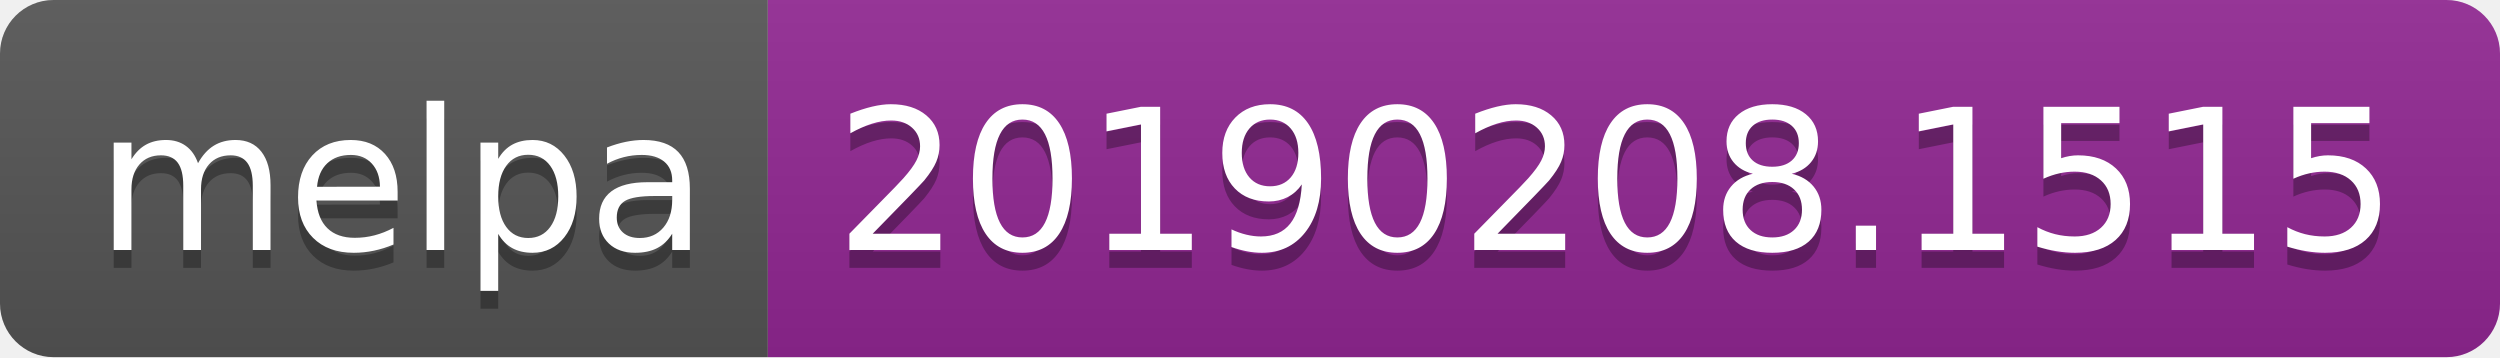
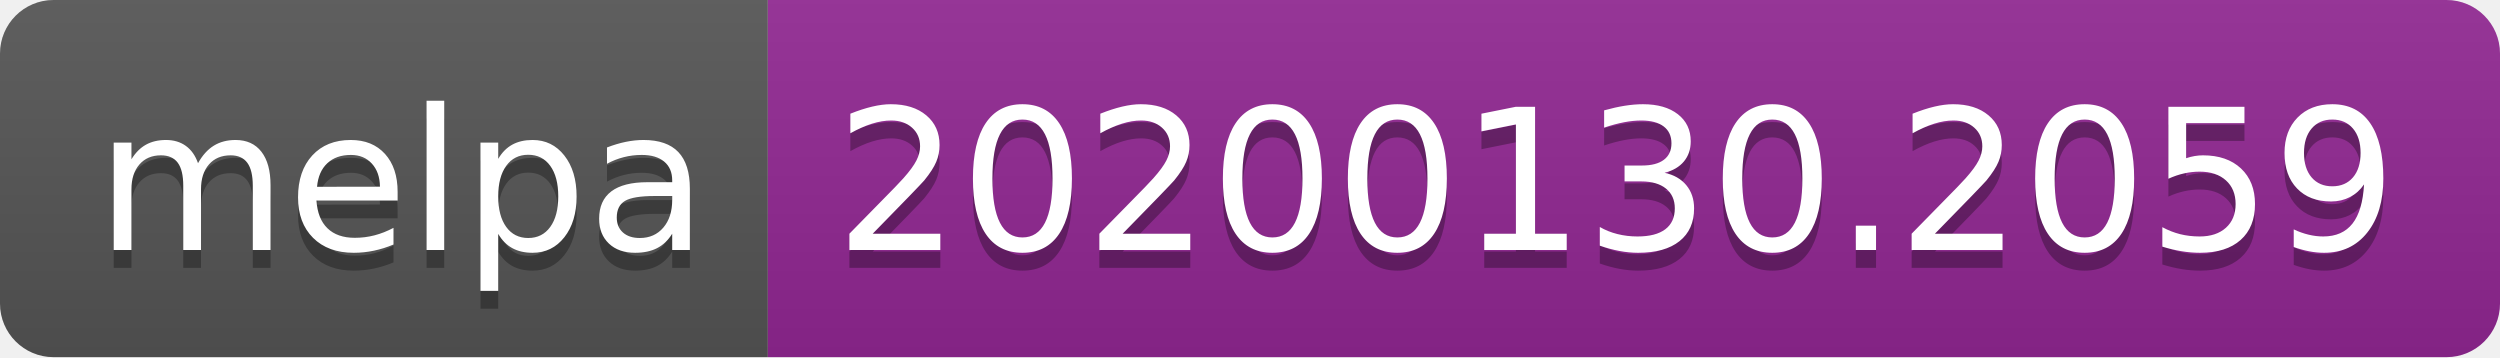
<svg xmlns="http://www.w3.org/2000/svg" width="140" height="20">
  <linearGradient id="b" x2="0" y2="100%">
    <stop offset="0" stop-color="#bbb" stop-opacity=".1" />
    <stop offset="1" stop-opacity=".1" />
  </linearGradient>
  <clipPath id="a">
    <rect width="140" height="20" rx="3" fill="#fff" />
  </clipPath>
  <g clip-path="url(#a)">
    <path fill="#555" d="M0 0h43v20H0z" />
    <path fill="#922793" d="M43 0h97v20H43z" />
    <path fill="url(#b)" d="M0 0h140v20H0z" />
  </g>
  <g fill="#fff" text-anchor="middle" font-family="DejaVu Sans,Verdana,Geneva,sans-serif" font-size="110">
    <text x="225" y="150" fill="#010101" fill-opacity=".3" transform="scale(.1)" textLength="330">melpa</text>
    <text x="225" y="140" transform="scale(.1)" textLength="330">melpa</text>
-     <text x="905" y="150" fill="#010101" fill-opacity=".3" transform="scale(.1)" textLength="870">20190208.1515</text>
-     <text x="905" y="140" transform="scale(.1)" textLength="870">20190208.1515</text>
+     <text x="905" y="150" fill="#010101" fill-opacity=".3" transform="scale(.1)" textLength="870">20200130.2059</text>
+     <text x="905" y="140" transform="scale(.1)" textLength="870">20200130.2059</text>
  </g>
</svg>
